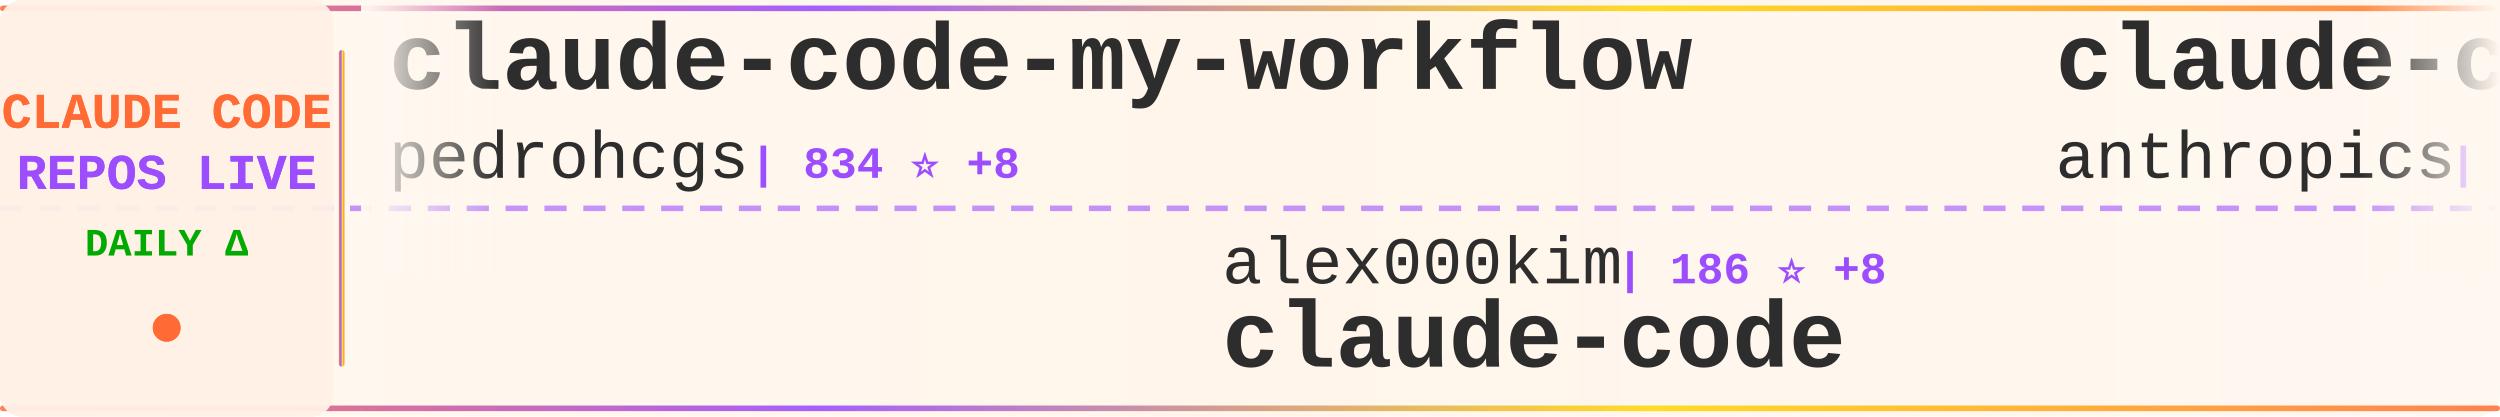
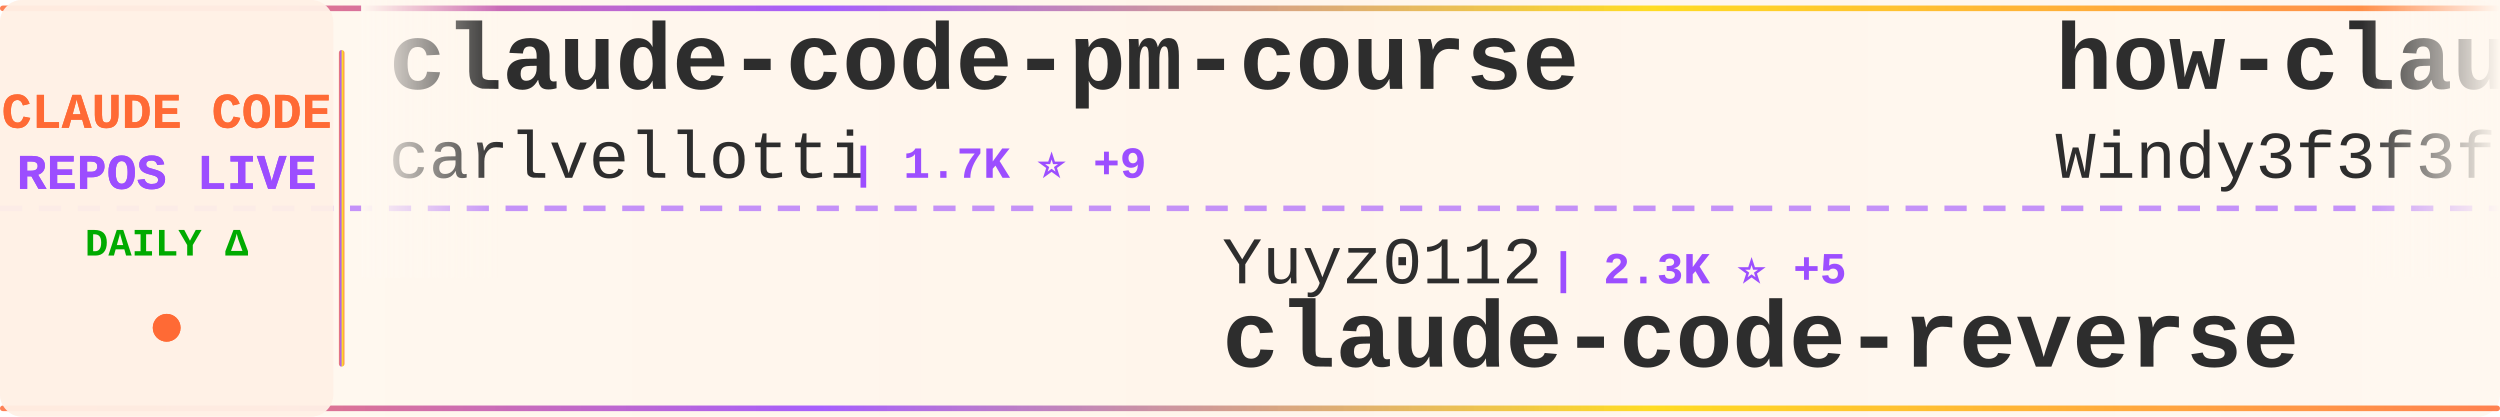
<svg xmlns="http://www.w3.org/2000/svg" width="900" height="150">
  <defs>
    <linearGradient id="tickerBg" x1="0%" y1="0%" x2="100%" y2="0%">
      <stop offset="0%" style="stop-color:#fff8f0;stop-opacity:0.98" />
      <stop offset="50%" style="stop-color:#fff5eb;stop-opacity:1" />
      <stop offset="100%" style="stop-color:#fff8f0;stop-opacity:0.98" />
    </linearGradient>
    <linearGradient id="borderGrad" x1="0%" y1="0%" x2="100%" y2="0%">
      <stop offset="0%" style="stop-color:#FF6B35;stop-opacity:0.85">
        <animate attributeName="stop-opacity" values="0.85;1;0.85" dur="2s" repeatCount="indefinite" />
      </stop>
      <stop offset="33%" style="stop-color:#9C4EFF;stop-opacity:0.9">
        <animate attributeName="stop-opacity" values="0.9;1;0.9" dur="2.2s" repeatCount="indefinite" />
      </stop>
      <stop offset="66%" style="stop-color:#FFD700;stop-opacity:0.85">
        <animate attributeName="stop-opacity" values="0.85;1;0.85" dur="1.8s" repeatCount="indefinite" />
      </stop>
      <stop offset="100%" style="stop-color:#FF6B35;stop-opacity:0.85">
        <animate attributeName="stop-opacity" values="0.85;1;0.85" dur="2s" repeatCount="indefinite" />
      </stop>
    </linearGradient>
    <filter id="textGlow">
      <feGaussianBlur stdDeviation="0.15" result="coloredBlur" />
      <feMerge>
        <feMergeNode in="coloredBlur" />
        <feMergeNode in="SourceGraphic" />
      </feMerge>
    </filter>
    <filter id="metricGlow">
      <feGaussianBlur stdDeviation="0.2" result="coloredBlur" />
      <feMerge>
        <feMergeNode in="coloredBlur" />
        <feMergeNode in="SourceGraphic" />
      </feMerge>
    </filter>
    <linearGradient id="leftFade" x1="0%" y1="0%" x2="100%" y2="0%">
      <stop offset="0%" style="stop-color:#fff8f0;stop-opacity:1" />
      <stop offset="100%" style="stop-color:#fff8f0;stop-opacity:0" />
    </linearGradient>
    <linearGradient id="rightFade" x1="0%" y1="0%" x2="100%" y2="0%">
      <stop offset="0%" style="stop-color:#fff8f0;stop-opacity:0" />
      <stop offset="100%" style="stop-color:#fff8f0;stop-opacity:1" />
    </linearGradient>
  </defs>
  <rect width="900" height="150" fill="url(#tickerBg)" rx="8" />
  <rect x="0" y="2" width="900" height="2" fill="url(#borderGrad)" rx="1" />
  <rect x="0" y="146" width="900" height="2" fill="url(#borderGrad)" rx="1" />
  <line x1="0" y1="75" x2="900" y2="75" stroke="#9C4EFF" stroke-width="2" stroke-dasharray="8 6" opacity="0.6" />
  <rect x="0" y="0" width="120" height="150" fill="#fff0e6" opacity="0.95" rx="8" />
  <text x="60" y="46" font-family="'Courier New', monospace" font-size="18" font-weight="bold" fill="#FF6B35" text-anchor="middle" filter="url(#textGlow)">
    CLAUDE CODE
  </text>
  <text x="60" y="68" font-family="'Courier New', monospace" font-size="18" font-weight="bold" fill="#9C4EFF" text-anchor="middle" filter="url(#textGlow)">
    REPOS LIVE
  </text>
  <text x="60" y="92" font-family="'Courier New', monospace" font-size="14" font-weight="bold" fill="#00aa00" text-anchor="middle">
    DAILY Δ
  </text>
  <circle cx="60" cy="118" r="5" fill="#FF6B35" filter="url(#metricGlow)">
    <animate attributeName="r" values="4;6;4" dur="1.5s" repeatCount="indefinite" />
    <animate attributeName="opacity" values="0.6;1;0.6" dur="1.5s" repeatCount="indefinite" />
  </circle>
  <rect x="122" y="18" width="2" height="114" fill="url(#borderGrad)" rx="1" />
  <clipPath id="tickerClip">
    <rect x="130" y="0" width="770" height="150" />
  </clipPath>
  <g clip-path="url(#tickerClip)">
    <g id="tickerItems">
      <animateTransform attributeName="transform" attributeType="XML" type="translate" from="0 0" to="-3000 0" dur="54s" repeatCount="indefinite" />
      <g transform="translate(0, 0)">
-         <text x="140" y="32" font-family="'Courier New', monospace" font-size="34" font-weight="bold" fill="#2d2d2d">claude-code-my-workflow</text>
-         <text x="140" y="64" font-family="'Courier New', monospace" font-size="24" font-weight="normal" fill="#2d2d2d" opacity="1.0">pedrohcgs</text>
-         <text x="270" y="64" font-family="'Courier New', monospace" font-size="16" font-weight="bold" fill="#9C4EFF"> | 834 ⭐ +8</text>
+         <text x="140" y="32" font-family="'Courier New', monospace" font-size="34" font-weight="bold" fill="#2d2d2d">claude-code-pm-course</text>
+         <text x="140" y="64" font-family="'Courier New', monospace" font-size="24" font-weight="normal" fill="#2d2d2d" opacity="1.0">carlvellotti</text>
+         <text x="306" y="64" font-family="'Courier New', monospace" font-size="16" font-weight="bold" fill="#9C4EFF"> | 1.7K ⭐ +9</text>
      </g>
      <g transform="translate(300, 0)">
-         <text x="140" y="102" font-family="'Courier New', monospace" font-size="24" font-weight="normal" fill="#2d2d2d" opacity="1.0">alex000kim</text>
-         <text x="282" y="102" font-family="'Courier New', monospace" font-size="16" font-weight="bold" fill="#9C4EFF"> | 186 ⭐ +8</text>
-         <text x="140" y="132" font-family="'Courier New', monospace" font-size="34" font-weight="bold" fill="#2d2d2d">claude-code</text>
+         <text x="140" y="102" font-family="'Courier New', monospace" font-size="24" font-weight="normal" fill="#2d2d2d" opacity="1.0">Yuyz0112</text>
+         <text x="258" y="102" font-family="'Courier New', monospace" font-size="16" font-weight="bold" fill="#9C4EFF"> | 2.3K ⭐ +5</text>
+         <text x="140" y="132" font-family="'Courier New', monospace" font-size="34" font-weight="bold" fill="#2d2d2d">claude-code-reverse</text>
      </g>
      <g transform="translate(600, 0)">
-         <text x="140" y="32" font-family="'Courier New', monospace" font-size="34" font-weight="bold" fill="#2d2d2d">claude-code-base-action</text>
-         <text x="140" y="64" font-family="'Courier New', monospace" font-size="24" font-weight="normal" fill="#2d2d2d" opacity="1.0">anthropics</text>
-         <text x="282" y="64" font-family="'Courier New', monospace" font-size="16" font-weight="bold" fill="#9C4EFF"> | 781 ⭐ +3</text>
+         <text x="140" y="32" font-family="'Courier New', monospace" font-size="34" font-weight="bold" fill="#2d2d2d">how-claude-code-works</text>
+         <text x="140" y="64" font-family="'Courier New', monospace" font-size="24" font-weight="normal" fill="#2d2d2d" opacity="1.0">Windy3f3f3f3f</text>
+         <text x="318" y="64" font-family="'Courier New', monospace" font-size="16" font-weight="bold" fill="#9C4EFF"> | 1.4K ⭐ +149</text>
      </g>
      <g transform="translate(900, 0)">
-         <text x="140" y="102" font-family="'Courier New', monospace" font-size="24" font-weight="normal" fill="#2d2d2d" opacity="1.0">hangsman</text>
-         <text x="258" y="102" font-family="'Courier New', monospace" font-size="16" font-weight="bold" fill="#9C4EFF"> | 708 ⭐ +28</text>
-         <text x="140" y="132" font-family="'Courier New', monospace" font-size="34" font-weight="bold" fill="#2d2d2d">claude-code-source</text>
+         <text x="140" y="102" font-family="'Courier New', monospace" font-size="24" font-weight="normal" fill="#2d2d2d" opacity="1.0">anthropics</text>
+         <text x="282" y="102" font-family="'Courier New', monospace" font-size="16" font-weight="bold" fill="#9C4EFF"> | 781 ⭐ +1</text>
+         <text x="140" y="132" font-family="'Courier New', monospace" font-size="34" font-weight="bold" fill="#2d2d2d">claude-code-base-action</text>
      </g>
      <g transform="translate(1200, 0)">
-         <text x="140" y="32" font-family="'Courier New', monospace" font-size="34" font-weight="bold" fill="#2d2d2d">claude-code-cli</text>
-         <text x="140" y="64" font-family="'Courier New', monospace" font-size="24" font-weight="normal" fill="#2d2d2d" opacity="1.0">huangserva</text>
-         <text x="282" y="64" font-family="'Courier New', monospace" font-size="16" font-weight="bold" fill="#9C4EFF"> | 489 ⭐ +41</text>
+         <text x="140" y="32" font-family="'Courier New', monospace" font-size="34" font-weight="bold" fill="#2d2d2d">claude-code</text>
+         <text x="140" y="64" font-family="'Courier New', monospace" font-size="24" font-weight="normal" fill="#2d2d2d" opacity="1.0">chiragjoshi12</text>
+         <text x="318" y="64" font-family="'Courier New', monospace" font-size="16" font-weight="bold" fill="#9C4EFF"> | 155 ⭐ +18</text>
      </g>
      <g transform="translate(1500, 0)">
-         <text x="140" y="102" font-family="'Courier New', monospace" font-size="24" font-weight="normal" fill="#2d2d2d" opacity="1.0">isboyjc</text>
-         <text x="246" y="102" font-family="'Courier New', monospace" font-size="16" font-weight="bold" fill="#9C4EFF"> | 119 ⭐ +21</text>
+         <text x="140" y="102" font-family="'Courier New', monospace" font-size="24" font-weight="normal" fill="#2d2d2d" opacity="1.0">xorespesp</text>
+         <text x="270" y="102" font-family="'Courier New', monospace" font-size="16" font-weight="bold" fill="#9C4EFF"> | 189 ⭐ +10</text>
        <text x="140" y="132" font-family="'Courier New', monospace" font-size="34" font-weight="bold" fill="#2d2d2d">claude-code</text>
      </g>
      <g transform="translate(1800, 0)">
-         <text x="140" y="32" font-family="'Courier New', monospace" font-size="34" font-weight="bold" fill="#2d2d2d">claude-code-rust</text>
-         <text x="140" y="64" font-family="'Courier New', monospace" font-size="24" font-weight="normal" fill="#2d2d2d" opacity="1.0">lorryjovens-hub</text>
-         <text x="342" y="64" font-family="'Courier New', monospace" font-size="16" font-weight="bold" fill="#9C4EFF"> | 889 ⭐ +474</text>
+         <text x="140" y="32" font-family="'Courier New', monospace" font-size="34" font-weight="bold" fill="#2d2d2d">Claude-Code-Game-Studios</text>
+         <text x="140" y="64" font-family="'Courier New', monospace" font-size="24" font-weight="normal" fill="#2d2d2d" opacity="1.0">Donchitos</text>
+         <text x="270" y="64" font-family="'Courier New', monospace" font-size="16" font-weight="bold" fill="#9C4EFF"> | 8.1K ⭐ +102</text>
      </g>
      <g transform="translate(2100, 0)">
-         <text x="140" y="102" font-family="'Courier New', monospace" font-size="24" font-weight="normal" fill="#2d2d2d" opacity="1.0">sugyan</text>
-         <text x="234" y="102" font-family="'Courier New', monospace" font-size="16" font-weight="bold" fill="#9C4EFF"> | 995 ⭐ +4</text>
-         <text x="140" y="132" font-family="'Courier New', monospace" font-size="34" font-weight="bold" fill="#2d2d2d">claude-code-webui</text>
+         <text x="140" y="102" font-family="'Courier New', monospace" font-size="24" font-weight="normal" fill="#2d2d2d" opacity="1.0">alirezarezvani</text>
+         <text x="330" y="102" font-family="'Courier New', monospace" font-size="16" font-weight="bold" fill="#9C4EFF"> | 9.3K ⭐ +236</text>
+         <text x="140" y="132" font-family="'Courier New', monospace" font-size="34" font-weight="bold" fill="#2d2d2d">claude-skills</text>
      </g>
      <g transform="translate(2400, 0)">
-         <text x="140" y="32" font-family="'Courier New', monospace" font-size="34" font-weight="bold" fill="#2d2d2d">free-claude-code</text>
-         <text x="140" y="64" font-family="'Courier New', monospace" font-size="24" font-weight="normal" fill="#2d2d2d" opacity="1.0">Alishahryar1</text>
-         <text x="306" y="64" font-family="'Courier New', monospace" font-size="16" font-weight="bold" fill="#9C4EFF"> | 1.5K ⭐ +48</text>
+         <text x="140" y="32" font-family="'Courier New', monospace" font-size="34" font-weight="bold" fill="#2d2d2d">claude-code-spec-workflo...</text>
+         <text x="140" y="64" font-family="'Courier New', monospace" font-size="24" font-weight="normal" fill="#2d2d2d" opacity="1.0">Pimzino</text>
+         <text x="246" y="64" font-family="'Courier New', monospace" font-size="16" font-weight="bold" fill="#9C4EFF"> | 3.6K ⭐ +6</text>
      </g>
      <g transform="translate(2700, 0)">
-         <text x="140" y="102" font-family="'Courier New', monospace" font-size="24" font-weight="normal" fill="#2d2d2d" opacity="1.0">jarmuine</text>
-         <text x="258" y="102" font-family="'Courier New', monospace" font-size="16" font-weight="bold" fill="#9C4EFF"> | 1.7K ⭐ +106</text>
-         <text x="140" y="132" font-family="'Courier New', monospace" font-size="34" font-weight="bold" fill="#2d2d2d">claude-code</text>
+         <text x="140" y="102" font-family="'Courier New', monospace" font-size="24" font-weight="normal" fill="#2d2d2d" opacity="1.0">sickn33</text>
+         <text x="246" y="102" font-family="'Courier New', monospace" font-size="16" font-weight="bold" fill="#9C4EFF"> | 30.4K ⭐ +278</text>
+         <text x="140" y="132" font-family="'Courier New', monospace" font-size="34" font-weight="bold" fill="#2d2d2d">antigravity-awesome-skil...</text>
      </g>
      <g transform="translate(3000, 0)">
-         <text x="140" y="32" font-family="'Courier New', monospace" font-size="34" font-weight="bold" fill="#2d2d2d">claude-code-my-workflow</text>
-         <text x="140" y="64" font-family="'Courier New', monospace" font-size="24" font-weight="normal" fill="#2d2d2d" opacity="1.0">pedrohcgs</text>
-         <text x="270" y="64" font-family="'Courier New', monospace" font-size="16" font-weight="bold" fill="#9C4EFF"> | 834 ⭐ +8</text>
+         <text x="140" y="32" font-family="'Courier New', monospace" font-size="34" font-weight="bold" fill="#2d2d2d">claude-code-pm-course</text>
+         <text x="140" y="64" font-family="'Courier New', monospace" font-size="24" font-weight="normal" fill="#2d2d2d" opacity="1.0">carlvellotti</text>
+         <text x="306" y="64" font-family="'Courier New', monospace" font-size="16" font-weight="bold" fill="#9C4EFF"> | 1.7K ⭐ +9</text>
      </g>
      <g transform="translate(3300, 0)">
-         <text x="140" y="102" font-family="'Courier New', monospace" font-size="24" font-weight="normal" fill="#2d2d2d" opacity="1.0">alex000kim</text>
-         <text x="282" y="102" font-family="'Courier New', monospace" font-size="16" font-weight="bold" fill="#9C4EFF"> | 186 ⭐ +8</text>
-         <text x="140" y="132" font-family="'Courier New', monospace" font-size="34" font-weight="bold" fill="#2d2d2d">claude-code</text>
+         <text x="140" y="102" font-family="'Courier New', monospace" font-size="24" font-weight="normal" fill="#2d2d2d" opacity="1.0">Yuyz0112</text>
+         <text x="258" y="102" font-family="'Courier New', monospace" font-size="16" font-weight="bold" fill="#9C4EFF"> | 2.3K ⭐ +5</text>
+         <text x="140" y="132" font-family="'Courier New', monospace" font-size="34" font-weight="bold" fill="#2d2d2d">claude-code-reverse</text>
      </g>
      <g transform="translate(3600, 0)">
-         <text x="140" y="32" font-family="'Courier New', monospace" font-size="34" font-weight="bold" fill="#2d2d2d">claude-code-base-action</text>
-         <text x="140" y="64" font-family="'Courier New', monospace" font-size="24" font-weight="normal" fill="#2d2d2d" opacity="1.0">anthropics</text>
-         <text x="282" y="64" font-family="'Courier New', monospace" font-size="16" font-weight="bold" fill="#9C4EFF"> | 781 ⭐ +3</text>
+         <text x="140" y="32" font-family="'Courier New', monospace" font-size="34" font-weight="bold" fill="#2d2d2d">how-claude-code-works</text>
+         <text x="140" y="64" font-family="'Courier New', monospace" font-size="24" font-weight="normal" fill="#2d2d2d" opacity="1.0">Windy3f3f3f3f</text>
+         <text x="318" y="64" font-family="'Courier New', monospace" font-size="16" font-weight="bold" fill="#9C4EFF"> | 1.4K ⭐ +149</text>
      </g>
      <g transform="translate(3900, 0)">
-         <text x="140" y="102" font-family="'Courier New', monospace" font-size="24" font-weight="normal" fill="#2d2d2d" opacity="1.0">hangsman</text>
-         <text x="258" y="102" font-family="'Courier New', monospace" font-size="16" font-weight="bold" fill="#9C4EFF"> | 708 ⭐ +28</text>
-         <text x="140" y="132" font-family="'Courier New', monospace" font-size="34" font-weight="bold" fill="#2d2d2d">claude-code-source</text>
+         <text x="140" y="102" font-family="'Courier New', monospace" font-size="24" font-weight="normal" fill="#2d2d2d" opacity="1.0">anthropics</text>
+         <text x="282" y="102" font-family="'Courier New', monospace" font-size="16" font-weight="bold" fill="#9C4EFF"> | 781 ⭐ +1</text>
+         <text x="140" y="132" font-family="'Courier New', monospace" font-size="34" font-weight="bold" fill="#2d2d2d">claude-code-base-action</text>
      </g>
    </g>
  </g>
  <rect x="130" y="0" width="50" height="100" fill="url(#leftFade)" />
  <rect x="850" y="0" width="50" height="100" fill="url(#rightFade)" />
</svg>
